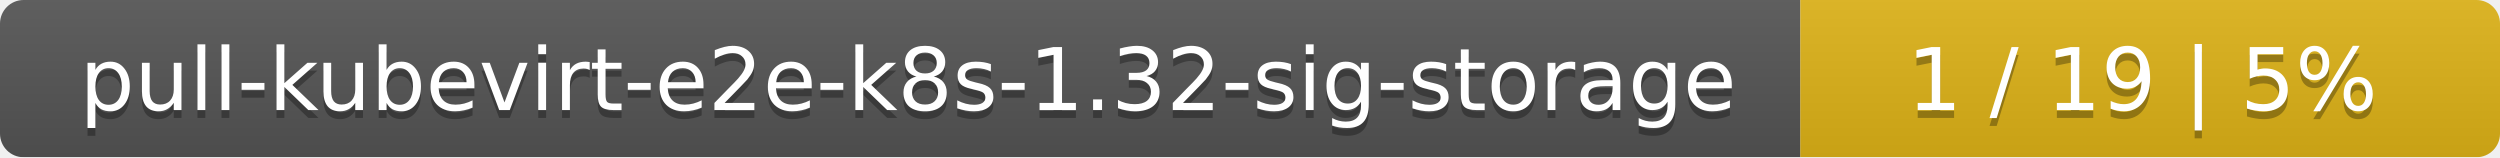
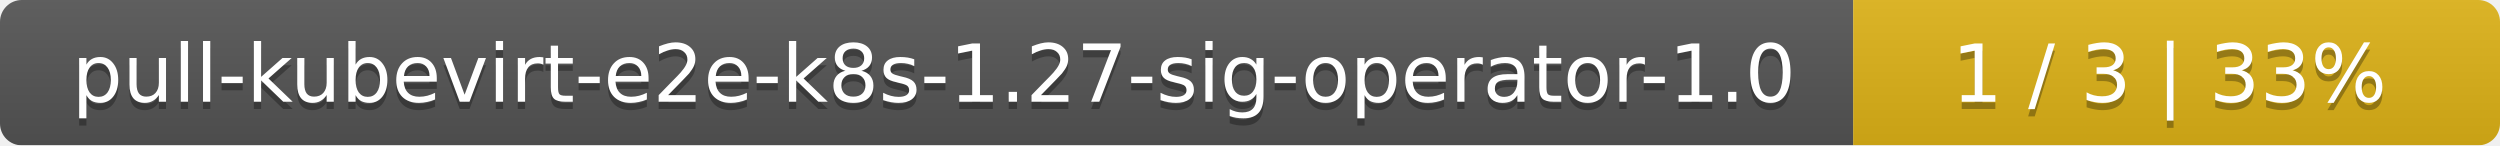
- <svg xmlns="http://www.w3.org/2000/svg" width="318" height="20">
+ <svg xmlns="http://www.w3.org/2000/svg" width="344" height="20">
  <linearGradient id="smooth" x2="0" y2="100%">
    <stop offset="0" stop-color="#bbb" stop-opacity=".1" />
    <stop offset="1" stop-opacity=".1" />
  </linearGradient>
  <mask id="round">
-     <rect width="318" height="20" rx="3" fill="#fff" />
+     <rect width="344" height="20" rx="3" fill="#fff" />
  </mask>
  <g mask="url(#round)">
-     <rect width="229" height="20" fill="#555" />
-     <rect x="229" width="89" height="20" fill="#dfb317" />
-     <rect width="318" height="20" fill="url(#smooth)" />
+     <rect width="255" height="20" fill="#555" />
+     <rect x="255" width="89" height="20" fill="#dfb317" />
+     <rect width="344" height="20" fill="url(#smooth)" />
  </g>
  <g fill="#fff" text-anchor="middle" font-family="DejaVu Sans,Verdana,Geneva,sans-serif" font-size="11">
-     <text x="115.5" y="15" fill="#010101" fill-opacity=".3">pull-kubevirt-e2e-k8s-1.32-sig-storage</text>
-     <text x="115.5" y="14">pull-kubevirt-e2e-k8s-1.32-sig-storage</text>
-     <text x="272.5" y="15" fill="#010101" fill-opacity=".3">1 / 19    |    5%</text>
-     <text x="272.5" y="14">1 / 19    |    5%</text>
+     <text x="128.5" y="15" fill="#010101" fill-opacity=".3">pull-kubevirt-e2e-k8s-1.27-sig-operator-1.0</text>
+     <text x="128.5" y="14">pull-kubevirt-e2e-k8s-1.27-sig-operator-1.0</text>
+     <text x="298.5" y="15" fill="#010101" fill-opacity=".3">1 / 3    |    33%</text>
+     <text x="298.5" y="14">1 / 3    |    33%</text>
  </g>
</svg>
